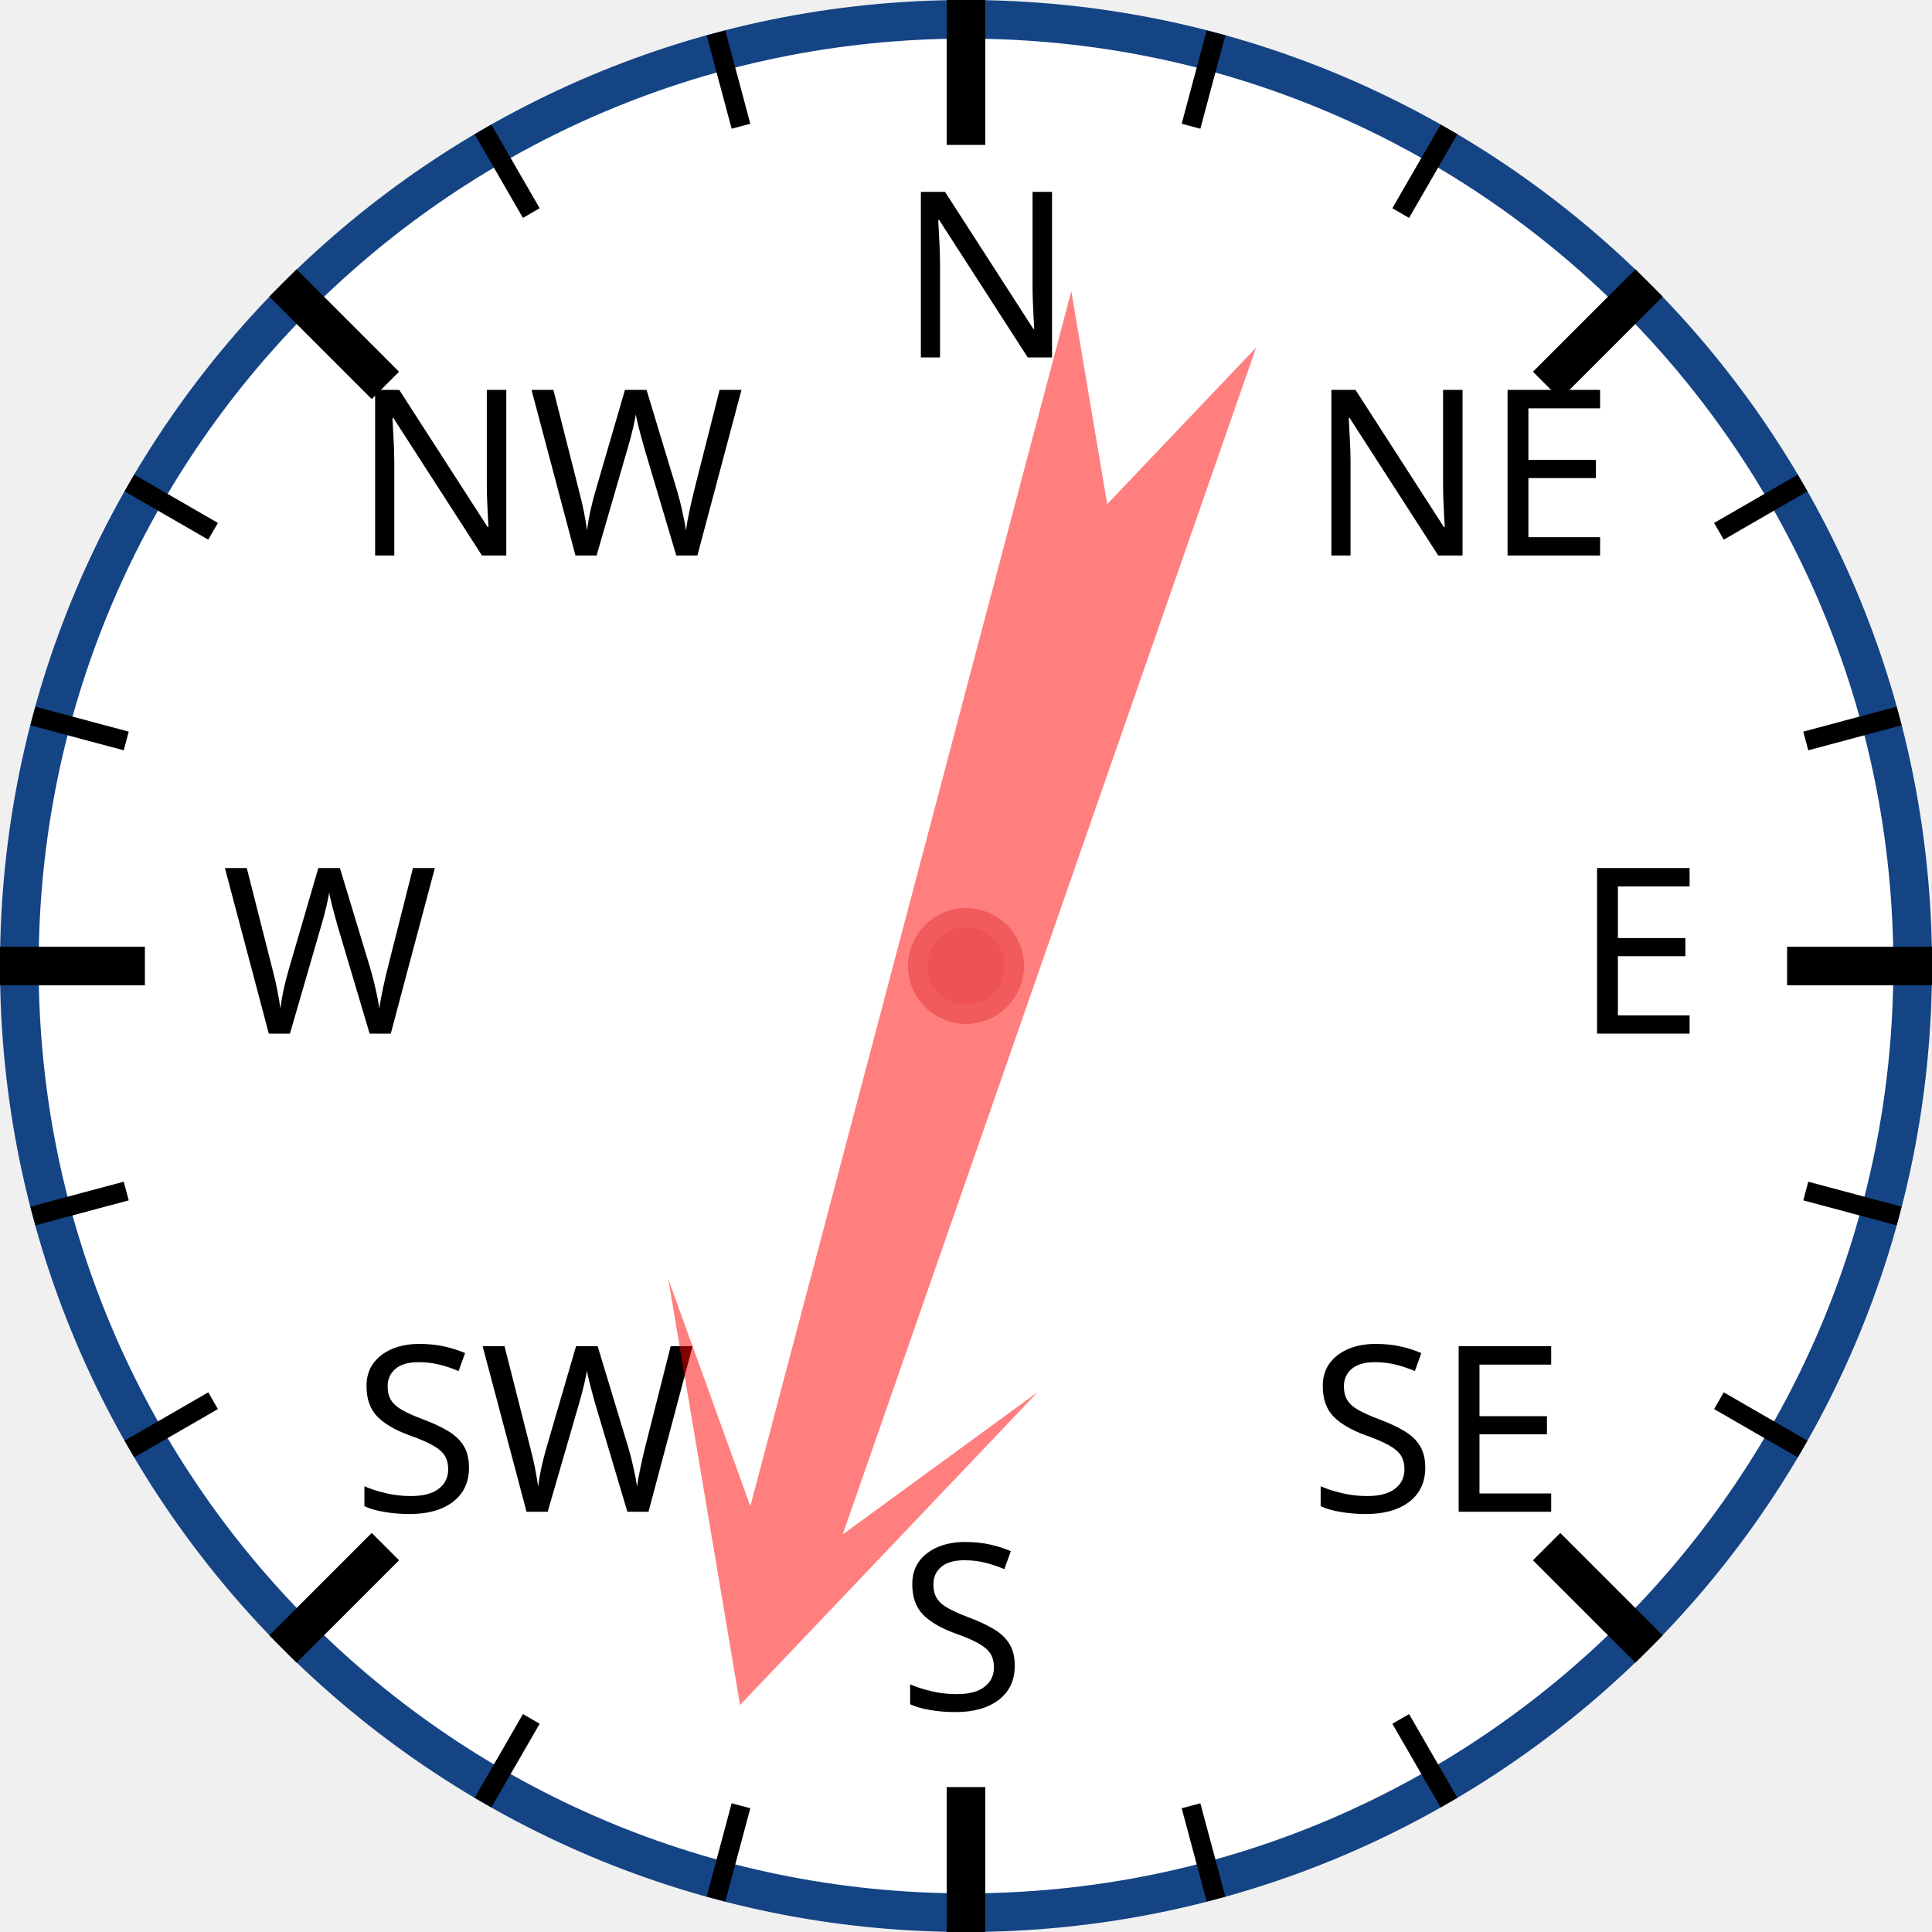
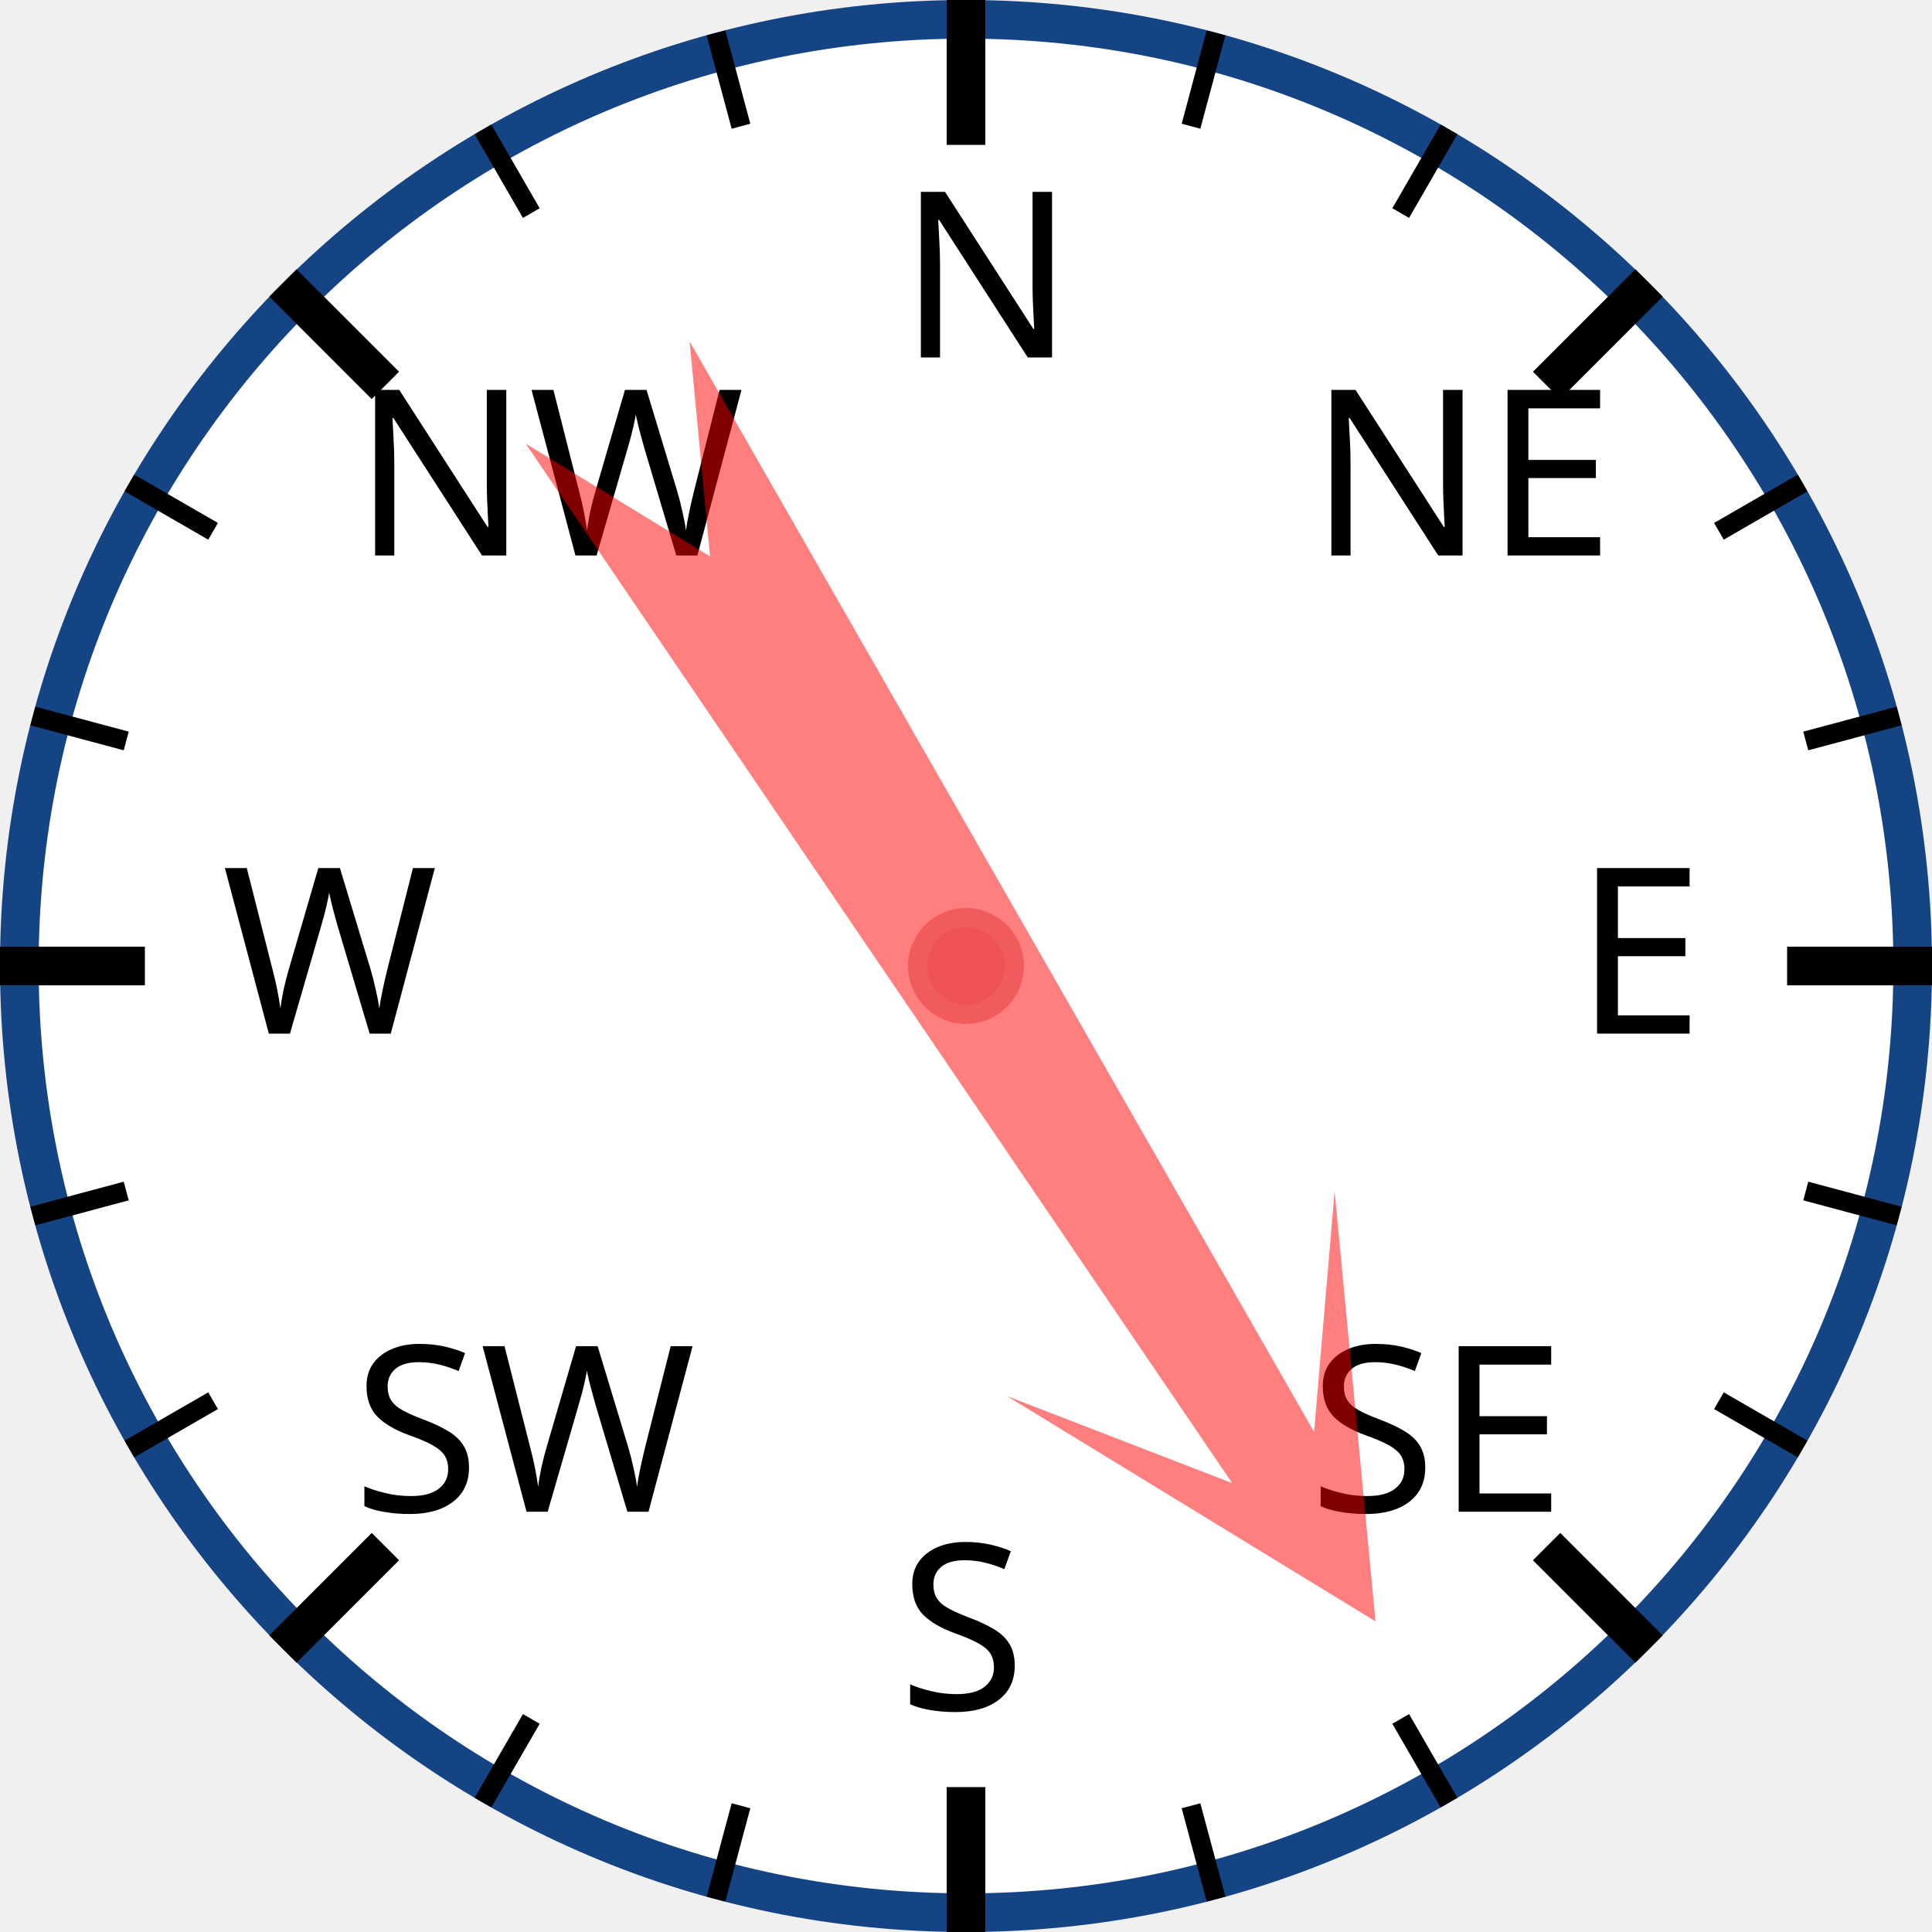
<svg xmlns="http://www.w3.org/2000/svg" width="120px" height="120px" viewBox="0 0 200 200">
  <circle cx="100" cy="100" r="98" style="fill: white; stroke: #154485; stroke-width: 4;" />
  <text x="93.0" y="37.0" style="font-family: sans-serif; font-size: 18pt;">N</text>
  <line x1="100.0" y1="0.0" x2="100.0" y2="15.0" style="stroke: black; stroke-width: 4;" />
  <line x1="74.118" y1="3.407" x2="76.706" y2="13.067" style="stroke: black; stroke-width: 2;" />
  <line x1="50" y1="13.397" x2="55" y2="22.058" style="stroke: black; stroke-width: 2;" />
  <text x="36.503" y="57.503" style="font-family: sans-serif; font-size: 18pt;">NW</text>
  <line x1="29.289" y1="29.289" x2="39.896" y2="39.896" style="stroke: black; stroke-width: 4;" />
  <line x1="13.397" y1="50" x2="22.058" y2="55" style="stroke: black; stroke-width: 2;" />
  <line x1="3.407" y1="74.118" x2="13.067" y2="76.706" style="stroke: black; stroke-width: 2;" />
  <text x="23.0" y="107.0" style="font-family: sans-serif; font-size: 18pt;">W</text>
  <line x1="0.0" y1="100.0" x2="15.0" y2="100.0" style="stroke: black; stroke-width: 4;" />
  <line x1="3.407" y1="125.882" x2="13.067" y2="123.294" style="stroke: black; stroke-width: 2;" />
  <line x1="13.397" y1="150" x2="22.058" y2="145" style="stroke: black; stroke-width: 2;" />
  <text x="36.503" y="156.497" style="font-family: sans-serif; font-size: 18pt;">SW</text>
  <line x1="29.289" y1="170.711" x2="39.896" y2="160.104" style="stroke: black; stroke-width: 4;" />
  <line x1="50" y1="186.603" x2="55" y2="177.942" style="stroke: black; stroke-width: 2;" />
  <line x1="74.118" y1="196.593" x2="76.706" y2="186.933" style="stroke: black; stroke-width: 2;" />
  <text x="93" y="177.0" style="font-family: sans-serif; font-size: 18pt;">S</text>
  <line x1="100" y1="200.0" x2="100" y2="185.0" style="stroke: black; stroke-width: 4;" />
  <line x1="125.882" y1="196.593" x2="123.294" y2="186.933" style="stroke: black; stroke-width: 2;" />
  <line x1="150.0" y1="186.603" x2="145.0" y2="177.942" style="stroke: black; stroke-width: 2;" />
  <text x="135.497" y="156.497" style="font-family: sans-serif; font-size: 18pt;">SE</text>
  <line x1="170.711" y1="170.711" x2="160.104" y2="160.104" style="stroke: black; stroke-width: 4;" />
  <line x1="186.603" y1="150" x2="177.942" y2="145" style="stroke: black; stroke-width: 2;" />
  <line x1="196.593" y1="125.882" x2="186.933" y2="123.294" style="stroke: black; stroke-width: 2;" />
  <text x="163.0" y="107" style="font-family: sans-serif; font-size: 18pt;">E</text>
  <line x1="200.0" y1="100" x2="185.0" y2="100" style="stroke: black; stroke-width: 4;" />
  <line x1="196.593" y1="74.118" x2="186.933" y2="76.706" style="stroke: black; stroke-width: 2;" />
  <line x1="186.603" y1="50" x2="177.942" y2="55" style="stroke: black; stroke-width: 2;" />
  <text x="135.497" y="57.503" style="font-family: sans-serif; font-size: 18pt;">NE</text>
  <line x1="170.711" y1="29.289" x2="160.104" y2="39.896" style="stroke: black; stroke-width: 4;" />
  <line x1="150" y1="13.397" x2="145" y2="22.058" style="stroke: black; stroke-width: 2;" />
  <line x1="125.882" y1="3.407" x2="123.294" y2="13.067" style="stroke: black; stroke-width: 2;" />
-   <polygon points="100 20 120 60 105 40 110 170 100 150 90 170 95 40 80 60" style="fill: red; fill-opacity: 0.5;" transform="rotate(197,100,100)" />
+   <polygon points="100 20 120 60 105 40 110 170 100 150 90 170 95 40 80 60" style="fill: red; fill-opacity: 0.5;" transform="rotate(148,100,100)" />
  <circle cx="100" cy="100" r="5" style="fill: #EE5252; stroke: #F25B5B; stroke-width: 2;" />
</svg>
